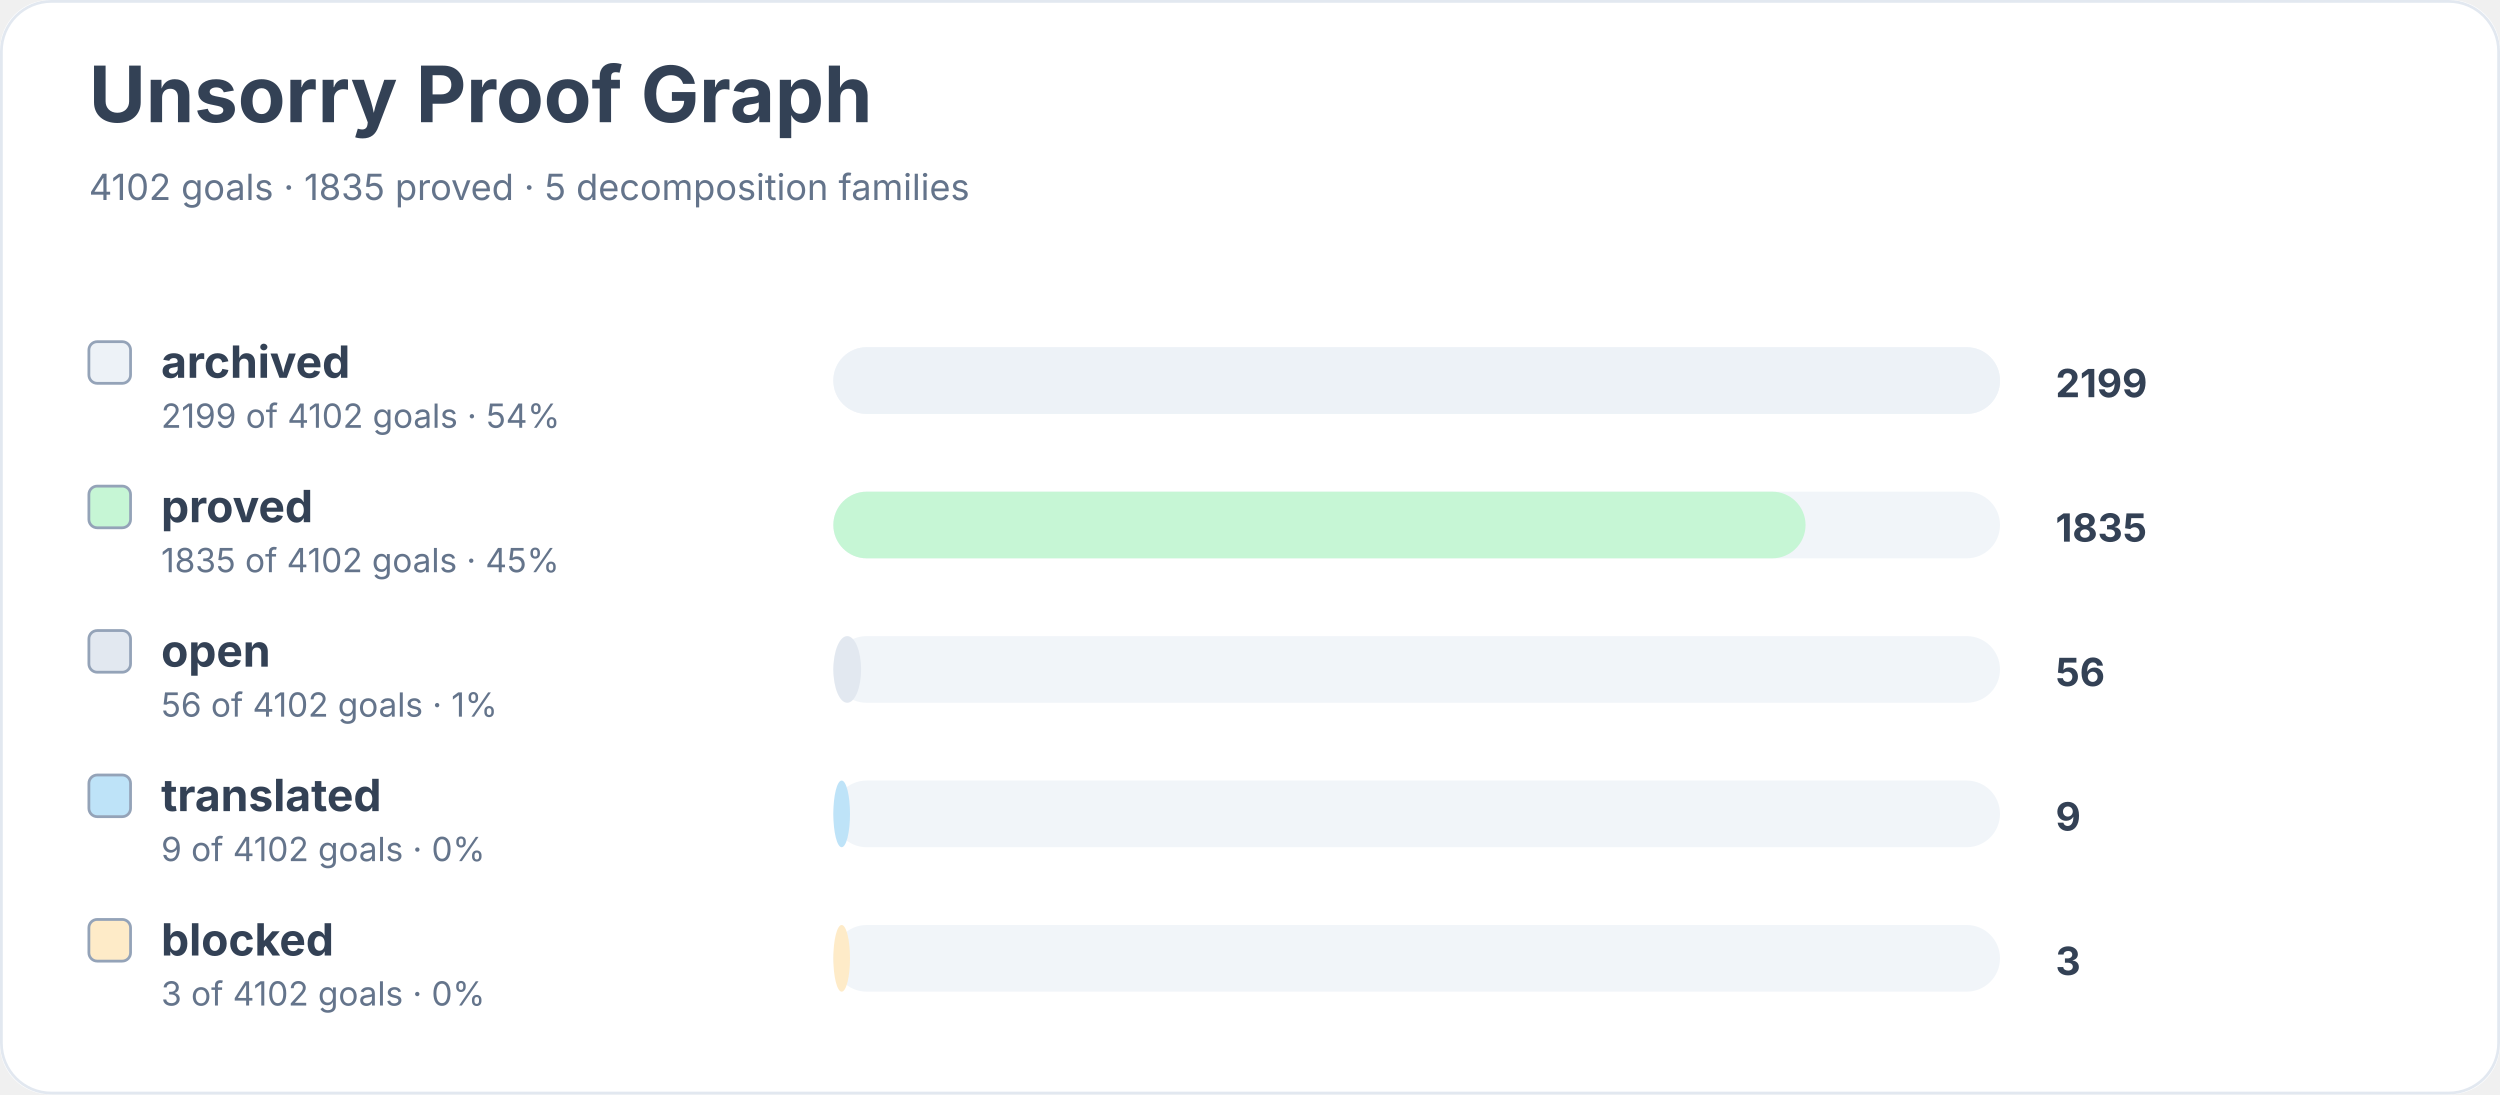
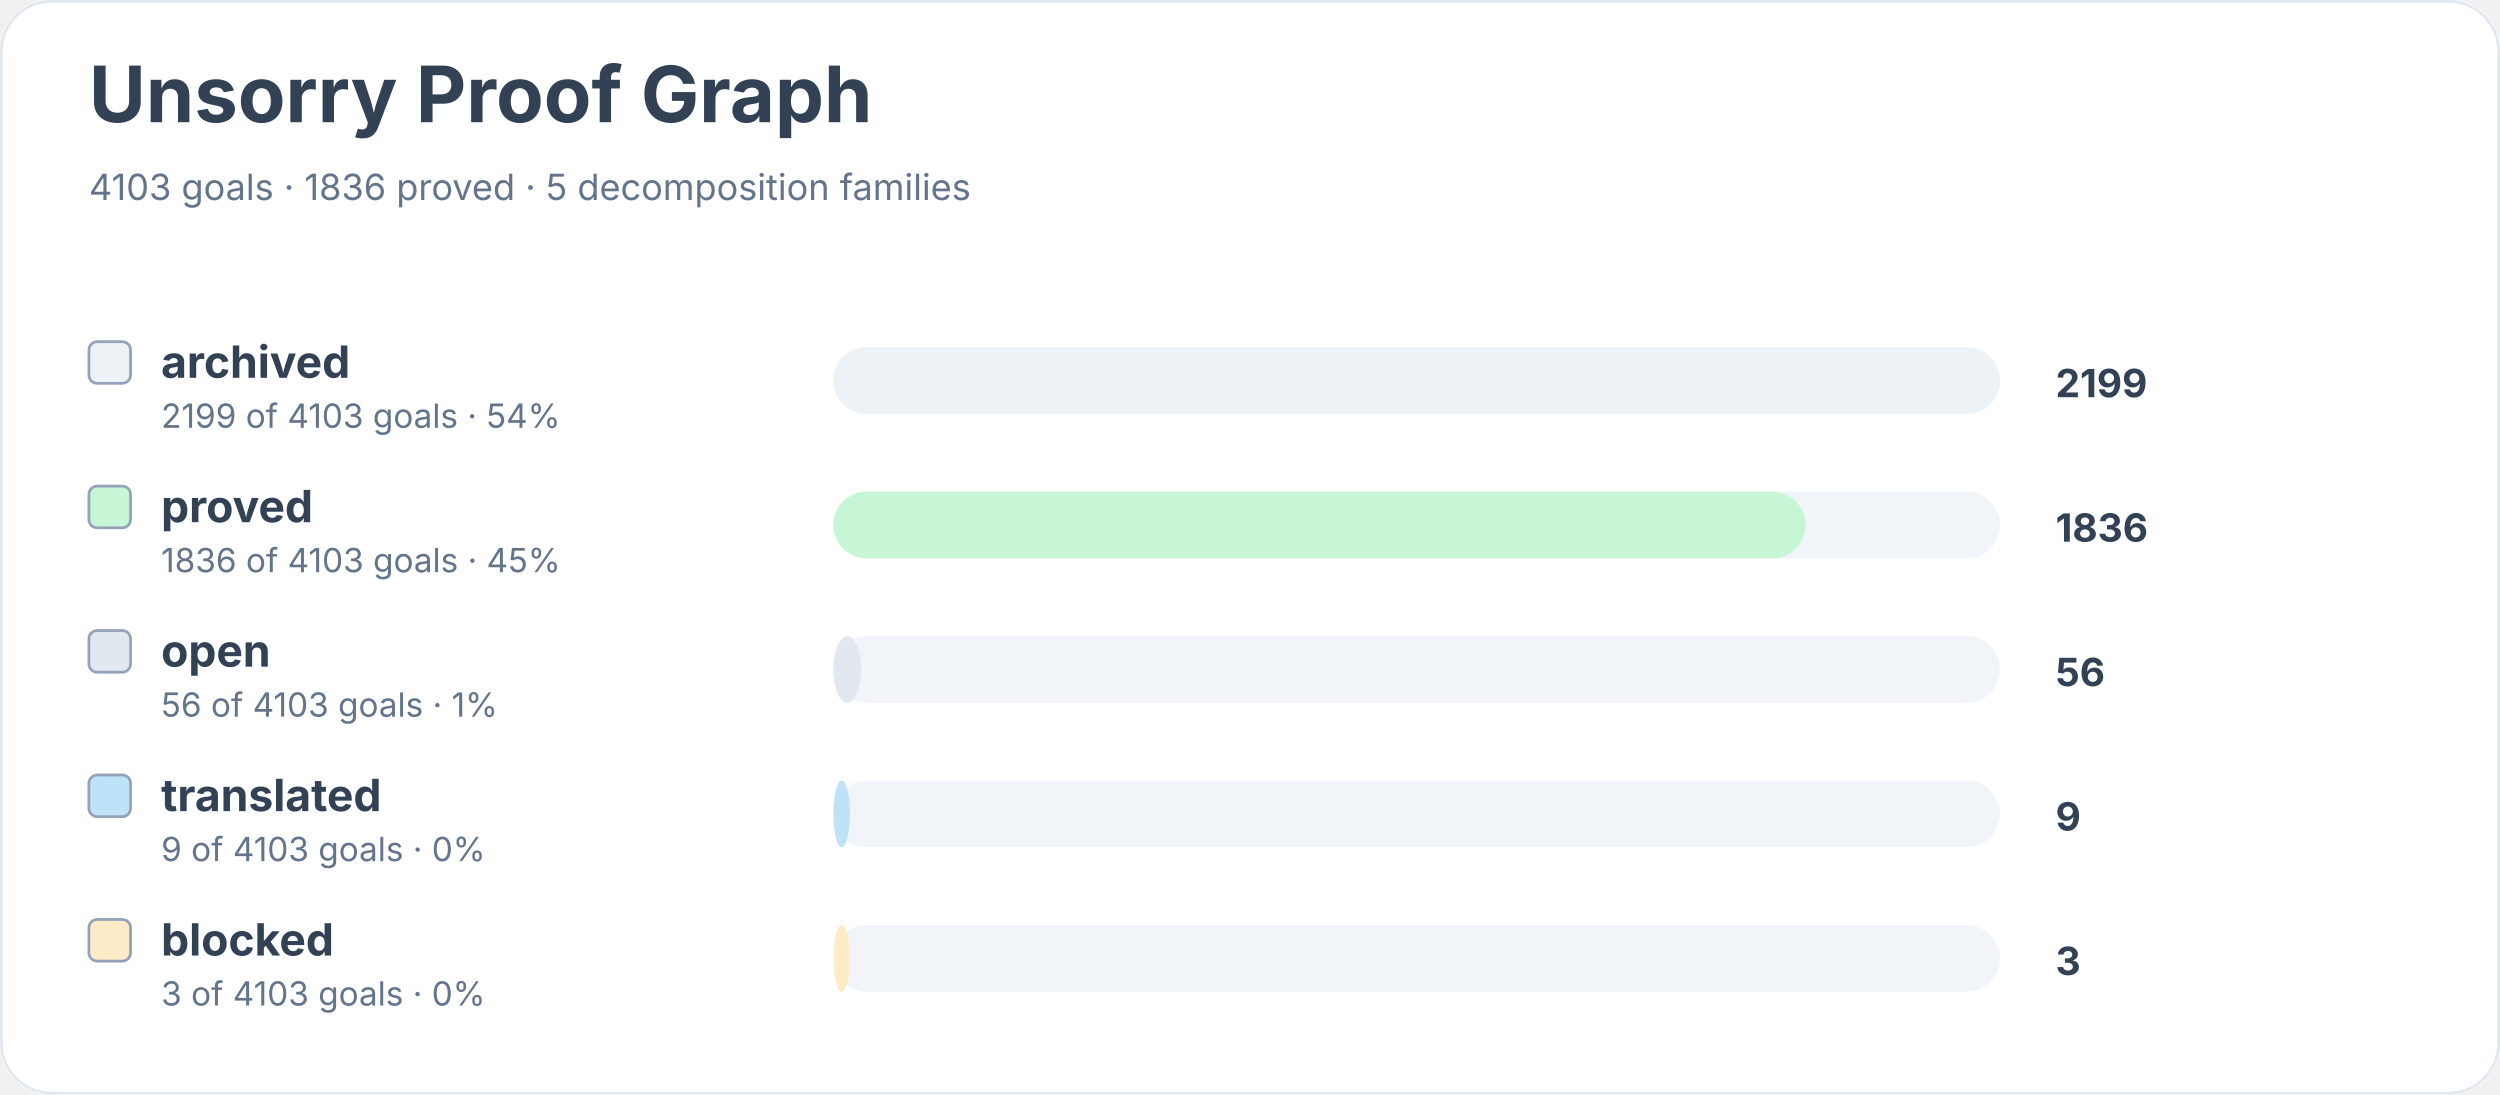
<svg xmlns="http://www.w3.org/2000/svg" width="900" height="394" viewBox="0 0 900 394" role="img" aria-labelledby="title desc">
  <rect width="900" height="100%" rx="18" fill="#ffffff" />
  <rect x="0.5" y="0.5" width="899" height="393" rx="18" fill="none" stroke="#e2e8f0" />
  <text x="32" y="44" font-family="Inter, system-ui, sans-serif" font-size="28" font-weight="700" fill="#334155">Unsorry Proof Graph</text>
-   <text x="32" y="72" font-family="Inter, system-ui, sans-serif" font-size="13" fill="#64748b">4102 goals · 1835 proved · 5 decomposition families</text>
+   <text x="32" y="72" font-family="Inter, system-ui, sans-serif" font-size="13" fill="#64748b">4103 goals · 1836 proved · 5 decomposition families</text>
  <rect x="32" y="123" width="15" height="15" rx="3" fill="#edf2f7" stroke="#94a3b8" />
  <text x="58" y="136" font-family="Inter, system-ui, sans-serif" font-size="16" font-weight="650" fill="#334155">archived</text>
-   <text x="58" y="154" font-family="Inter, system-ui, sans-serif" font-size="12" fill="#64748b">2199 of 4102 goals · 54%</text>
+   <text x="58" y="154" font-family="Inter, system-ui, sans-serif" font-size="12" fill="#64748b">2199 of 4103 goals · 54%</text>
  <rect x="300" y="125" width="420" height="24" rx="12" fill="#f1f5f9" />
  <rect x="300" y="125" width="420" height="24" rx="12" fill="#edf2f7" />
  <text x="740" y="143" font-family="Inter, system-ui, sans-serif" font-size="14" font-weight="700" fill="#334155">2199</text>
  <rect x="32" y="175" width="15" height="15" rx="3" fill="#c6f6d5" stroke="#94a3b8" />
  <text x="58" y="188" font-family="Inter, system-ui, sans-serif" font-size="16" font-weight="650" fill="#334155">proved</text>
-   <text x="58" y="206" font-family="Inter, system-ui, sans-serif" font-size="12" fill="#64748b">1835 of 4102 goals · 45%</text>
+   <text x="58" y="206" font-family="Inter, system-ui, sans-serif" font-size="12" fill="#64748b">1836 of 4103 goals · 45%</text>
  <rect x="300" y="177" width="420" height="24" rx="12" fill="#f1f5f9" />
  <rect x="300" y="177" width="350" height="24" rx="12" fill="#c6f6d5" />
-   <text x="740" y="195" font-family="Inter, system-ui, sans-serif" font-size="14" font-weight="700" fill="#334155">1835</text>
+   <text x="740" y="195" font-family="Inter, system-ui, sans-serif" font-size="14" font-weight="700" fill="#334155">1836</text>
  <rect x="32" y="227" width="15" height="15" rx="3" fill="#e2e8f0" stroke="#94a3b8" />
  <text x="58" y="240" font-family="Inter, system-ui, sans-serif" font-size="16" font-weight="650" fill="#334155">open</text>
-   <text x="58" y="258" font-family="Inter, system-ui, sans-serif" font-size="12" fill="#64748b">56 of 4102 goals · 1%</text>
+   <text x="58" y="258" font-family="Inter, system-ui, sans-serif" font-size="12" fill="#64748b">56 of 4103 goals · 1%</text>
  <rect x="300" y="229" width="420" height="24" rx="12" fill="#f1f5f9" />
  <rect x="300" y="229" width="10" height="24" rx="12" fill="#e2e8f0" />
  <text x="740" y="247" font-family="Inter, system-ui, sans-serif" font-size="14" font-weight="700" fill="#334155">56</text>
  <rect x="32" y="279" width="15" height="15" rx="3" fill="#bee3f8" stroke="#94a3b8" />
  <text x="58" y="292" font-family="Inter, system-ui, sans-serif" font-size="16" font-weight="650" fill="#334155">translated</text>
-   <text x="58" y="310" font-family="Inter, system-ui, sans-serif" font-size="12" fill="#64748b">9 of 4102 goals · 0%</text>
+   <text x="58" y="310" font-family="Inter, system-ui, sans-serif" font-size="12" fill="#64748b">9 of 4103 goals · 0%</text>
  <rect x="300" y="281" width="420" height="24" rx="12" fill="#f1f5f9" />
  <rect x="300" y="281" width="6" height="24" rx="12" fill="#bee3f8" />
  <text x="740" y="299" font-family="Inter, system-ui, sans-serif" font-size="14" font-weight="700" fill="#334155">9</text>
  <rect x="32" y="331" width="15" height="15" rx="3" fill="#feebc8" stroke="#94a3b8" />
  <text x="58" y="344" font-family="Inter, system-ui, sans-serif" font-size="16" font-weight="650" fill="#334155">blocked</text>
-   <text x="58" y="362" font-family="Inter, system-ui, sans-serif" font-size="12" fill="#64748b">3 of 4102 goals · 0%</text>
+   <text x="58" y="362" font-family="Inter, system-ui, sans-serif" font-size="12" fill="#64748b">3 of 4103 goals · 0%</text>
  <rect x="300" y="333" width="420" height="24" rx="12" fill="#f1f5f9" />
  <rect x="300" y="333" width="6" height="24" rx="12" fill="#feebc8" />
  <text x="740" y="351" font-family="Inter, system-ui, sans-serif" font-size="14" font-weight="700" fill="#334155">3</text>
</svg>
